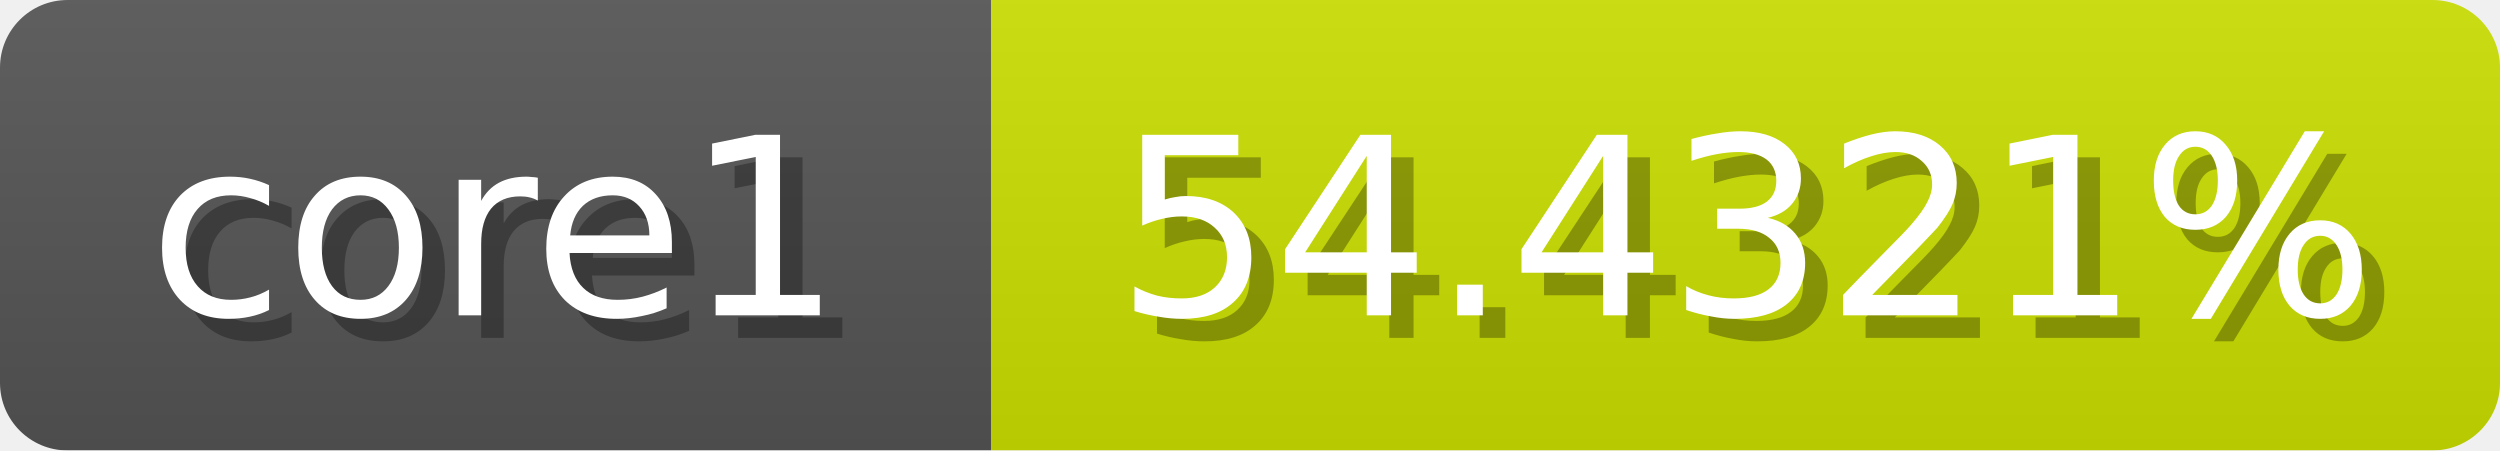
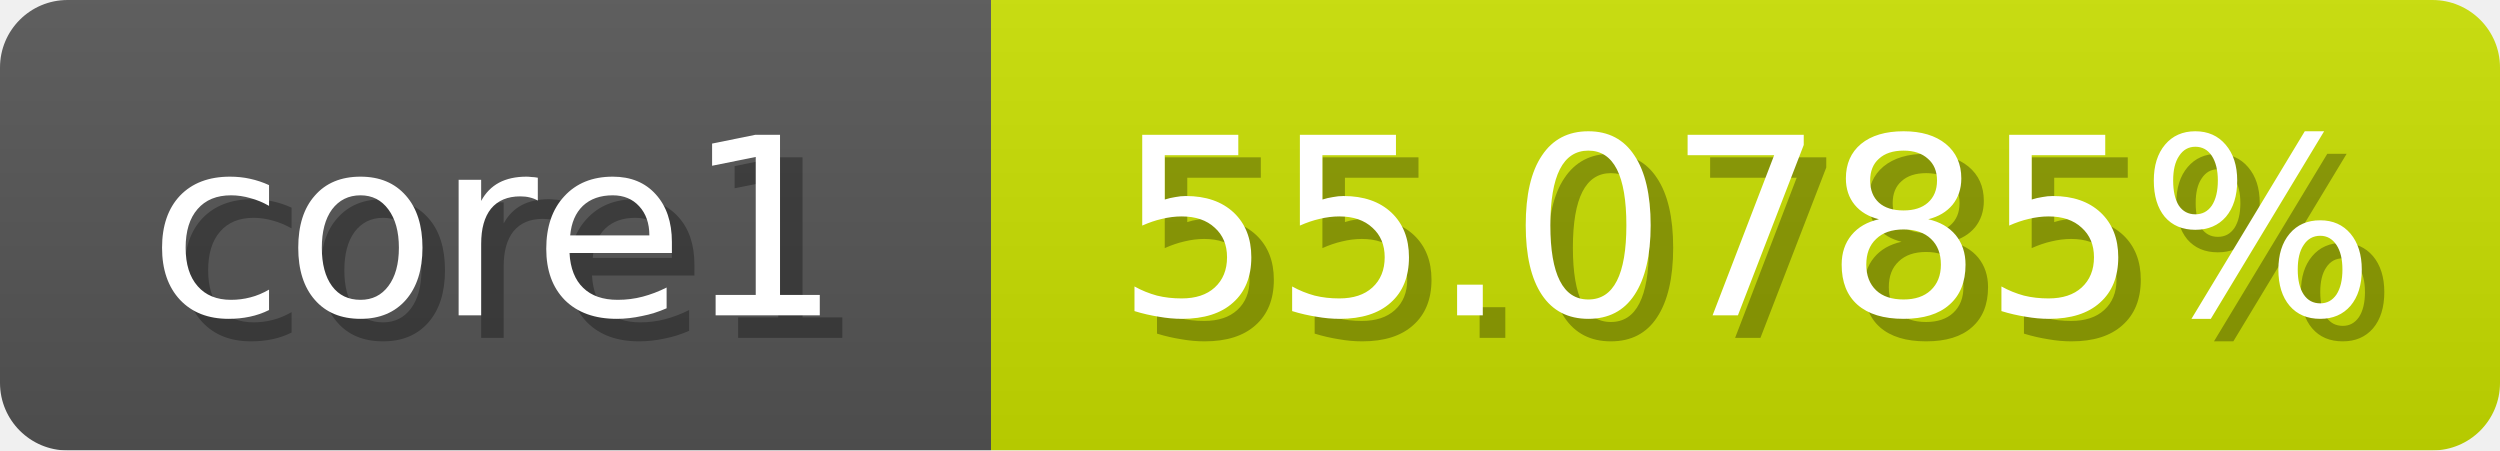
<svg xmlns="http://www.w3.org/2000/svg" width="111" height="20">
  <linearGradient id="b" x2="0" y2="100%">
    <stop offset="0" stop-color="#bbb" stop-opacity=".1" />
    <stop offset="1" stop-opacity=".1" />
  </linearGradient>
  <mask id="anybadge_1">
    <rect width="111" height="20" rx="3" fill="#fff" />
  </mask>
  <g mask="url(#anybadge_1)">
    <path fill="#555" d="M0 0h44v20H0z" />
-     <path fill="#cce000" d="M44 0h67v20H44z" />
+     <path fill="#c9e000" d="M44 0h67v20H44z" />
    <path fill="url(#b)" d="M0 0h111v20H0z" />
  </g>
  <g fill="#fff" text-anchor="middle" font-family="DejaVu Sans,Verdana,Geneva,sans-serif" font-size="11">
    <text x="23.0" y="15" fill="#010101" fill-opacity=".3">core1</text>
    <text x="22.0" y="14">core1</text>
  </g>
  <g fill="#fff" text-anchor="middle" font-family="DejaVu Sans,Verdana,Geneva,sans-serif" font-size="11">
-     <text x="78.5" y="15" fill="#010101" fill-opacity=".3">54.4321%</text>
-     <text x="77.5" y="14">54.4321%</text>
+     <text x="78.5" y="15" fill="#010101" fill-opacity=".3">55.0785%</text>
+     <text x="77.5" y="14">55.0785%</text>
  </g>
</svg>
